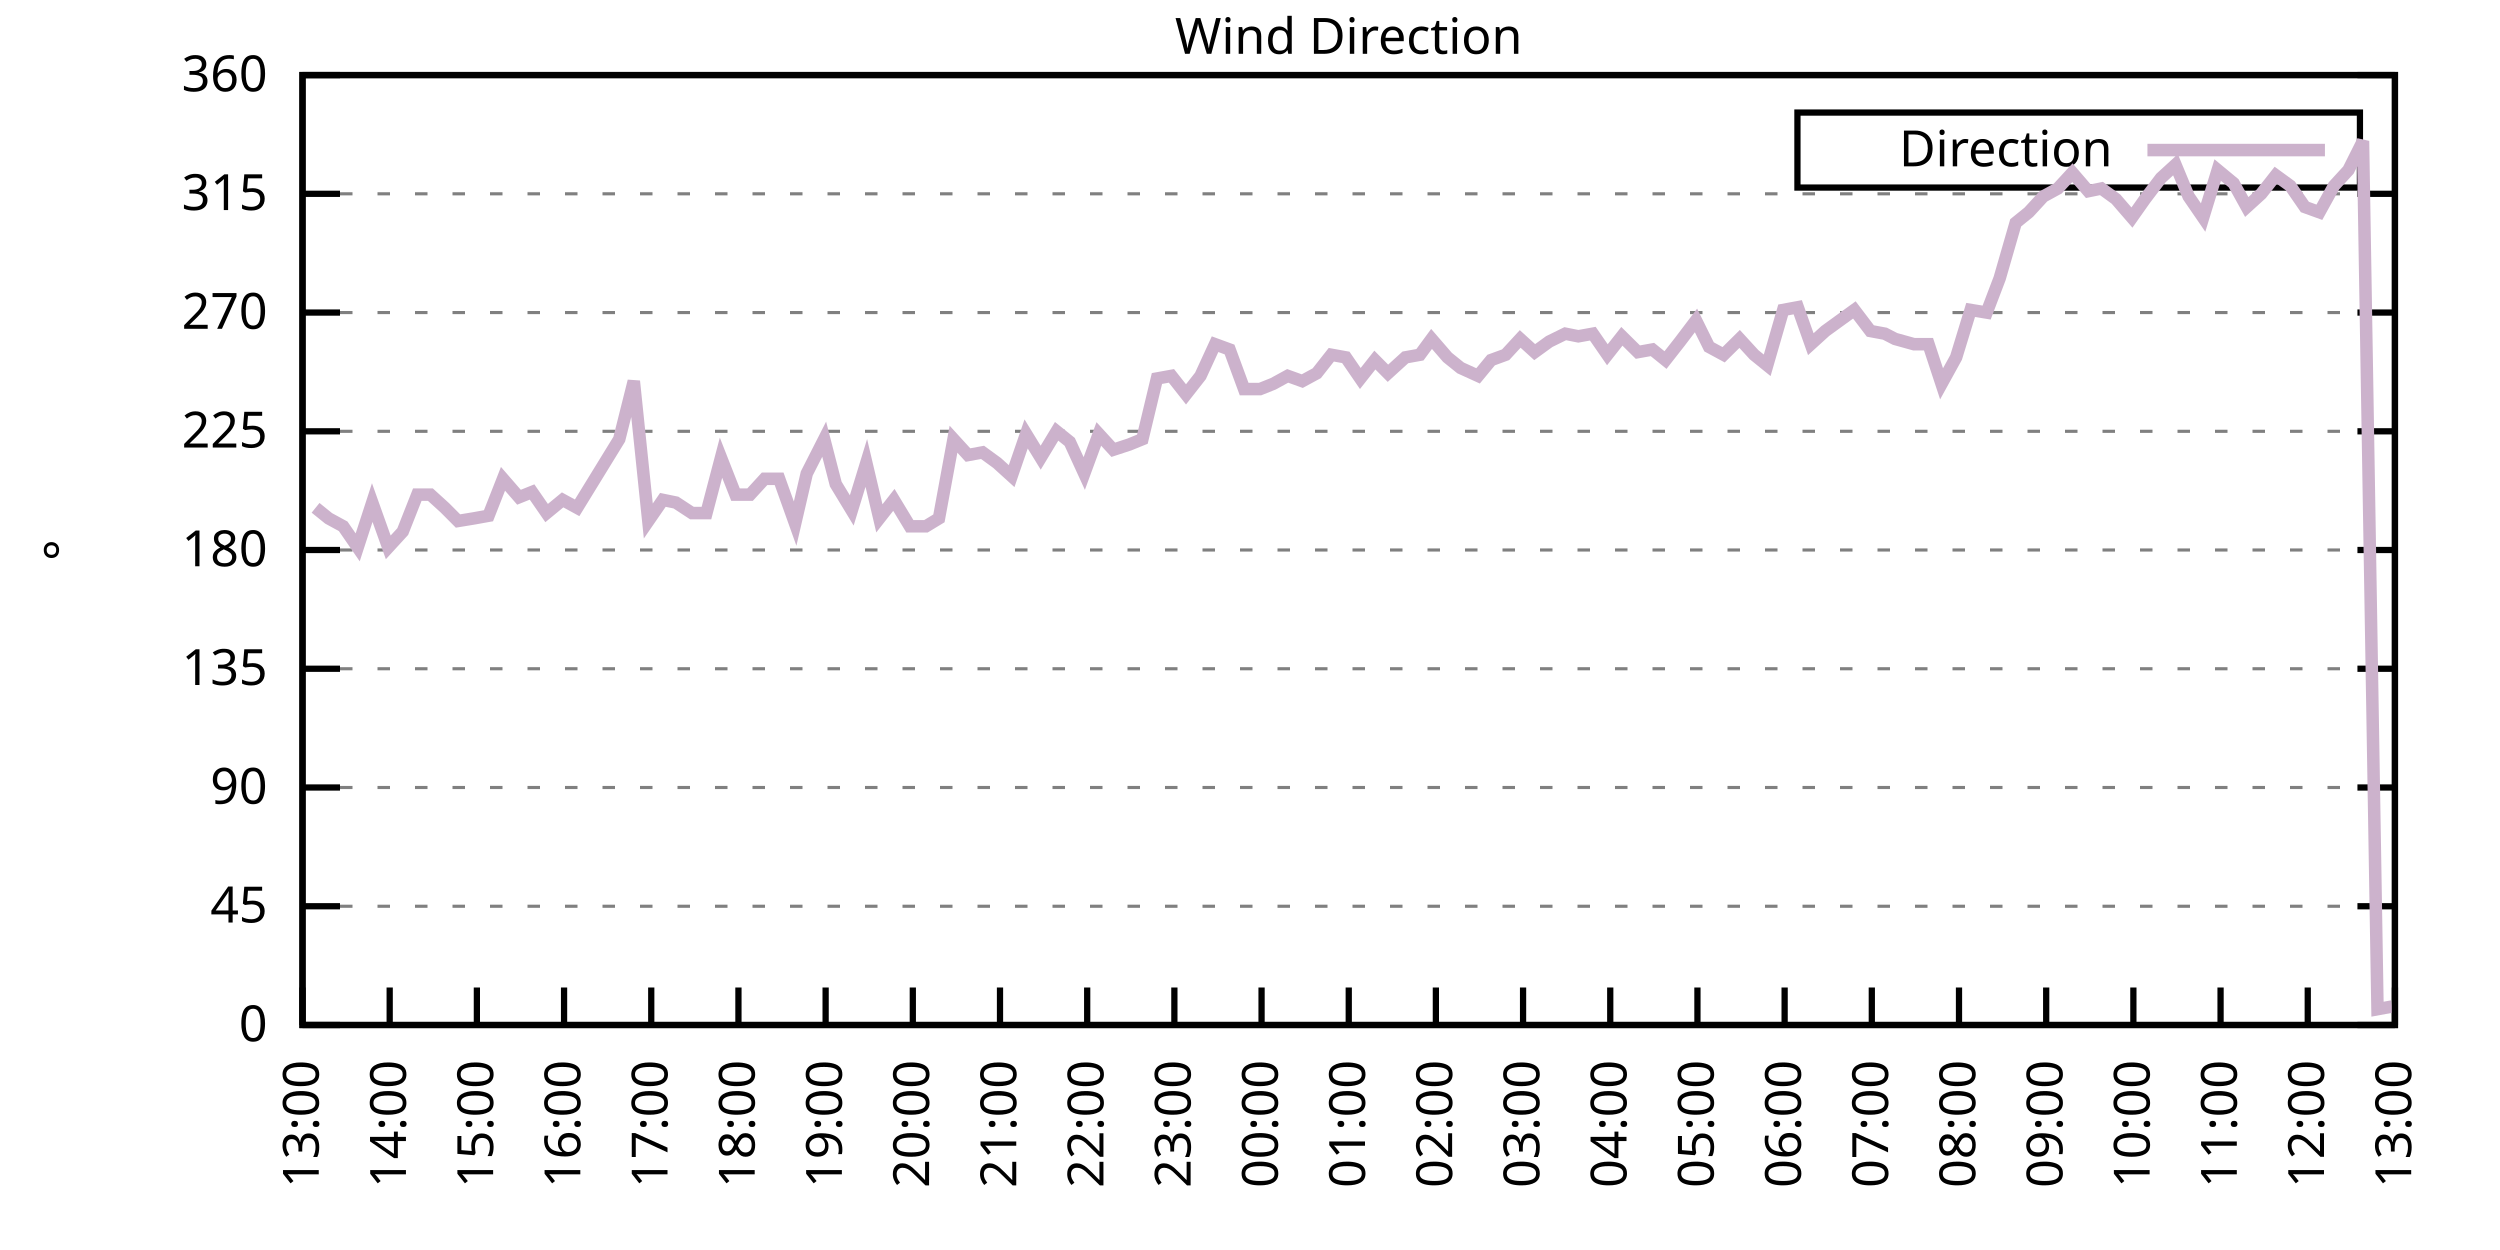
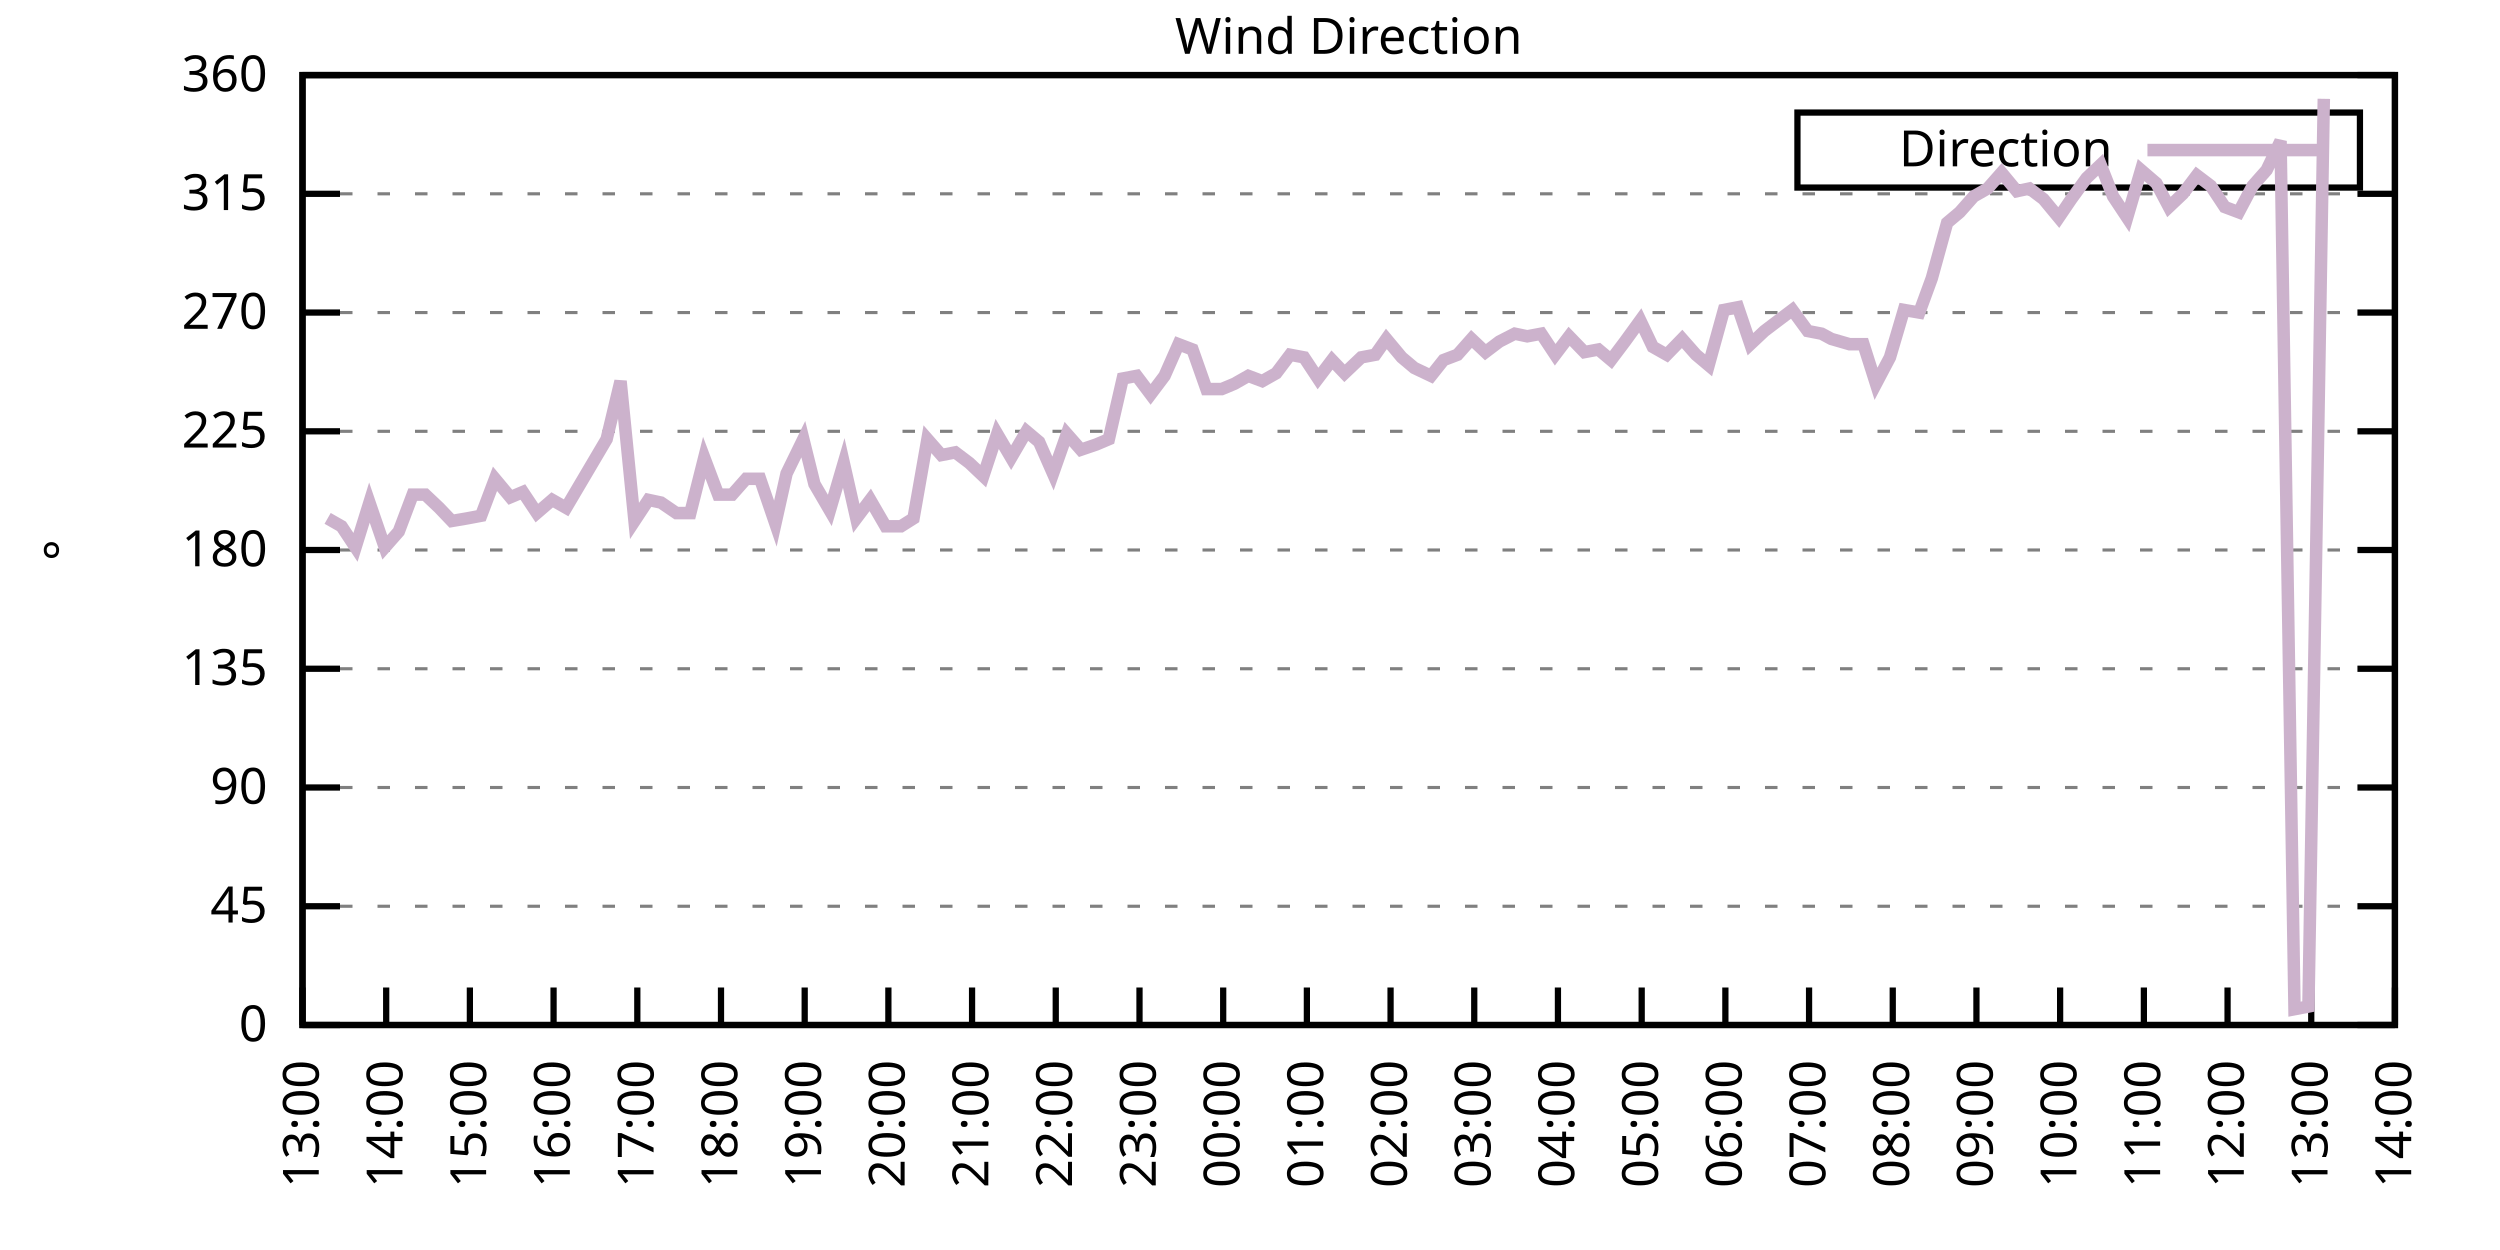
<svg xmlns="http://www.w3.org/2000/svg" xmlns:xlink="http://www.w3.org/1999/xlink" width="400" height="200" viewBox="0 0 400 200">
  <g id="gnuplot_canvas">
    <rect x="0" y="0" width="400" height="200" fill="none" />
    <defs>
      <circle id="gpDot" r="0.5" stroke-width="0.5" stroke="currentColor" />
      <path id="gpPt0" stroke-width="0.333" stroke="currentColor" d="M-1,0 h2 M0,-1 v2" />
      <path id="gpPt1" stroke-width="0.333" stroke="currentColor" d="M-1,-1 L1,1 M1,-1 L-1,1" />
      <path id="gpPt2" stroke-width="0.333" stroke="currentColor" d="M-1,0 L1,0 M0,-1 L0,1 M-1,-1 L1,1 M-1,1 L1,-1" />
      <rect id="gpPt3" stroke-width="0.333" stroke="currentColor" x="-1" y="-1" width="2" height="2" />
      <rect id="gpPt4" stroke-width="0.333" stroke="currentColor" fill="currentColor" x="-1" y="-1" width="2" height="2" />
      <circle id="gpPt5" stroke-width="0.333" stroke="currentColor" cx="0" cy="0" r="1" />
      <use xlink:href="#gpPt5" id="gpPt6" fill="currentColor" stroke="none" />
      <path id="gpPt7" stroke-width="0.333" stroke="currentColor" d="M0,-1.33 L-1.33,0.67 L1.33,0.67 z" />
      <use xlink:href="#gpPt7" id="gpPt8" fill="currentColor" stroke="none" />
      <use xlink:href="#gpPt7" id="gpPt9" stroke="currentColor" transform="rotate(180)" />
      <use xlink:href="#gpPt9" id="gpPt10" fill="currentColor" stroke="none" />
      <use xlink:href="#gpPt3" id="gpPt11" stroke="currentColor" transform="rotate(45)" />
      <use xlink:href="#gpPt11" id="gpPt12" fill="currentColor" stroke="none" />
      <path id="gpPt13" stroke-width="0.333" stroke="currentColor" d="M0,1.330 L1.265,0.411 L0.782,-1.067 L-0.782,-1.076 L-1.265,0.411 z" />
      <use xlink:href="#gpPt13" id="gpPt14" fill="currentColor" stroke="none" />
      <filter id="textbox" filterUnits="objectBoundingBox" x="0" y="0" height="1" width="1">
        <feFlood flood-color="white" flood-opacity="1" result="bgnd" />
        <feComposite in="SourceGraphic" in2="bgnd" operator="atop" />
      </filter>
      <filter id="greybox" filterUnits="objectBoundingBox" x="0" y="0" height="1" width="1">
        <feFlood flood-color="lightgrey" flood-opacity="1" result="grey" />
        <feComposite in="SourceGraphic" in2="grey" operator="atop" />
      </filter>
    </defs>
    <g fill="none" color="white" stroke="currentColor" stroke-width="1.00" stroke-linecap="butt" stroke-linejoin="miter">
</g>
    <g fill="none" color="black" stroke="currentColor" stroke-width="1.00" stroke-linecap="butt" stroke-linejoin="miter">
      <g stroke="none" shape-rendering="crispEdges">
        <polygon fill="rgb(255, 255, 255)" points="48.40,164.00 383.18,164.00 383.18,12.02 48.40,12.02 " />
      </g>
    </g>
    <g fill="none" color="black" stroke="currentColor" stroke-width="1.00" stroke-linecap="butt" stroke-linejoin="miter">
</g>
    <g fill="none" color="black" stroke="black" stroke-width="0.50" stroke-linecap="butt" stroke-linejoin="miter">
</g>
    <g fill="none" color="gray" stroke="currentColor" stroke-width="0.50" stroke-linecap="butt" stroke-linejoin="miter">
      <path stroke="gray" stroke-dasharray="2,4" class="gridline" d="M48.40,164.00 L383.19,164.00  " />
    </g>
    <g fill="none" color="gray" stroke="gray" stroke-width="1.00" stroke-linecap="butt" stroke-linejoin="miter">
</g>
    <g fill="none" color="black" stroke="currentColor" stroke-width="1.00" stroke-linecap="butt" stroke-linejoin="miter">
      <path stroke="black" d="M48.40,164.00 L54.40,164.00 M383.19,164.00 L377.19,164.00  " />
      <g transform="translate(42.80,166.60)" stroke="none" fill="black" font-family="Sans" font-size="8.00" text-anchor="end">
        <text>
          <tspan font-family="Sans"> 0</tspan>
        </text>
      </g>
    </g>
    <g fill="none" color="black" stroke="currentColor" stroke-width="1.00" stroke-linecap="butt" stroke-linejoin="miter">
</g>
    <g fill="none" color="black" stroke="black" stroke-width="0.50" stroke-linecap="butt" stroke-linejoin="miter">
</g>
    <g fill="none" color="gray" stroke="currentColor" stroke-width="0.50" stroke-linecap="butt" stroke-linejoin="miter">
      <path stroke="gray" stroke-dasharray="2,4" class="gridline" d="M48.40,145.00 L383.19,145.00  " />
    </g>
    <g fill="none" color="gray" stroke="gray" stroke-width="1.00" stroke-linecap="butt" stroke-linejoin="miter">
</g>
    <g fill="none" color="black" stroke="currentColor" stroke-width="1.00" stroke-linecap="butt" stroke-linejoin="miter">
      <path stroke="black" d="M48.40,145.00 L54.40,145.00 M383.19,145.00 L377.19,145.00  " />
      <g transform="translate(42.80,147.60)" stroke="none" fill="black" font-family="Sans" font-size="8.00" text-anchor="end">
        <text>
          <tspan font-family="Sans"> 45</tspan>
        </text>
      </g>
    </g>
    <g fill="none" color="black" stroke="currentColor" stroke-width="1.00" stroke-linecap="butt" stroke-linejoin="miter">
</g>
    <g fill="none" color="black" stroke="black" stroke-width="0.50" stroke-linecap="butt" stroke-linejoin="miter">
</g>
    <g fill="none" color="gray" stroke="currentColor" stroke-width="0.50" stroke-linecap="butt" stroke-linejoin="miter">
      <path stroke="gray" stroke-dasharray="2,4" class="gridline" d="M48.40,126.00 L383.19,126.00  " />
    </g>
    <g fill="none" color="gray" stroke="gray" stroke-width="1.00" stroke-linecap="butt" stroke-linejoin="miter">
</g>
    <g fill="none" color="black" stroke="currentColor" stroke-width="1.00" stroke-linecap="butt" stroke-linejoin="miter">
      <path stroke="black" d="M48.40,126.00 L54.40,126.00 M383.19,126.00 L377.19,126.00  " />
      <g transform="translate(42.80,128.60)" stroke="none" fill="black" font-family="Sans" font-size="8.00" text-anchor="end">
        <text>
          <tspan font-family="Sans"> 90</tspan>
        </text>
      </g>
    </g>
    <g fill="none" color="black" stroke="currentColor" stroke-width="1.00" stroke-linecap="butt" stroke-linejoin="miter">
</g>
    <g fill="none" color="black" stroke="black" stroke-width="0.50" stroke-linecap="butt" stroke-linejoin="miter">
</g>
    <g fill="none" color="gray" stroke="currentColor" stroke-width="0.50" stroke-linecap="butt" stroke-linejoin="miter">
      <path stroke="gray" stroke-dasharray="2,4" class="gridline" d="M48.40,107.00 L383.19,107.00  " />
    </g>
    <g fill="none" color="gray" stroke="gray" stroke-width="1.00" stroke-linecap="butt" stroke-linejoin="miter">
</g>
    <g fill="none" color="black" stroke="currentColor" stroke-width="1.00" stroke-linecap="butt" stroke-linejoin="miter">
      <path stroke="black" d="M48.40,107.00 L54.40,107.00 M383.19,107.00 L377.19,107.00  " />
      <g transform="translate(42.80,109.60)" stroke="none" fill="black" font-family="Sans" font-size="8.00" text-anchor="end">
        <text>
          <tspan font-family="Sans"> 135</tspan>
        </text>
      </g>
    </g>
    <g fill="none" color="black" stroke="currentColor" stroke-width="1.00" stroke-linecap="butt" stroke-linejoin="miter">
</g>
    <g fill="none" color="black" stroke="black" stroke-width="0.50" stroke-linecap="butt" stroke-linejoin="miter">
</g>
    <g fill="none" color="gray" stroke="currentColor" stroke-width="0.50" stroke-linecap="butt" stroke-linejoin="miter">
      <path stroke="gray" stroke-dasharray="2,4" class="gridline" d="M48.40,88.00 L383.19,88.00  " />
    </g>
    <g fill="none" color="gray" stroke="gray" stroke-width="1.00" stroke-linecap="butt" stroke-linejoin="miter">
</g>
    <g fill="none" color="black" stroke="currentColor" stroke-width="1.00" stroke-linecap="butt" stroke-linejoin="miter">
      <path stroke="black" d="M48.40,88.00 L54.40,88.00 M383.19,88.00 L377.19,88.00  " />
      <g transform="translate(42.80,90.60)" stroke="none" fill="black" font-family="Sans" font-size="8.00" text-anchor="end">
        <text>
          <tspan font-family="Sans"> 180</tspan>
        </text>
      </g>
    </g>
    <g fill="none" color="black" stroke="currentColor" stroke-width="1.00" stroke-linecap="butt" stroke-linejoin="miter">
</g>
    <g fill="none" color="black" stroke="black" stroke-width="0.50" stroke-linecap="butt" stroke-linejoin="miter">
</g>
    <g fill="none" color="gray" stroke="currentColor" stroke-width="0.50" stroke-linecap="butt" stroke-linejoin="miter">
      <path stroke="gray" stroke-dasharray="2,4" class="gridline" d="M48.40,69.01 L383.19,69.01  " />
    </g>
    <g fill="none" color="gray" stroke="gray" stroke-width="1.00" stroke-linecap="butt" stroke-linejoin="miter">
</g>
    <g fill="none" color="black" stroke="currentColor" stroke-width="1.00" stroke-linecap="butt" stroke-linejoin="miter">
      <path stroke="black" d="M48.40,69.01 L54.40,69.01 M383.19,69.01 L377.19,69.01  " />
      <g transform="translate(42.80,71.61)" stroke="none" fill="black" font-family="Sans" font-size="8.00" text-anchor="end">
        <text>
          <tspan font-family="Sans"> 225</tspan>
        </text>
      </g>
    </g>
    <g fill="none" color="black" stroke="currentColor" stroke-width="1.00" stroke-linecap="butt" stroke-linejoin="miter">
</g>
    <g fill="none" color="black" stroke="black" stroke-width="0.50" stroke-linecap="butt" stroke-linejoin="miter">
</g>
    <g fill="none" color="gray" stroke="currentColor" stroke-width="0.50" stroke-linecap="butt" stroke-linejoin="miter">
      <path stroke="gray" stroke-dasharray="2,4" class="gridline" d="M48.40,50.01 L383.19,50.01  " />
    </g>
    <g fill="none" color="gray" stroke="gray" stroke-width="1.00" stroke-linecap="butt" stroke-linejoin="miter">
</g>
    <g fill="none" color="black" stroke="currentColor" stroke-width="1.00" stroke-linecap="butt" stroke-linejoin="miter">
      <path stroke="black" d="M48.40,50.01 L54.40,50.01 M383.19,50.01 L377.19,50.01  " />
      <g transform="translate(42.80,52.61)" stroke="none" fill="black" font-family="Sans" font-size="8.00" text-anchor="end">
        <text>
          <tspan font-family="Sans"> 270</tspan>
        </text>
      </g>
    </g>
    <g fill="none" color="black" stroke="currentColor" stroke-width="1.00" stroke-linecap="butt" stroke-linejoin="miter">
</g>
    <g fill="none" color="black" stroke="black" stroke-width="0.50" stroke-linecap="butt" stroke-linejoin="miter">
</g>
    <g fill="none" color="gray" stroke="currentColor" stroke-width="0.50" stroke-linecap="butt" stroke-linejoin="miter">
      <path stroke="gray" stroke-dasharray="2,4" class="gridline" d="M48.40,31.01 L383.19,31.01  " />
    </g>
    <g fill="none" color="gray" stroke="gray" stroke-width="1.00" stroke-linecap="butt" stroke-linejoin="miter">
</g>
    <g fill="none" color="black" stroke="currentColor" stroke-width="1.00" stroke-linecap="butt" stroke-linejoin="miter">
      <path stroke="black" d="M48.40,31.01 L54.40,31.01 M383.19,31.01 L377.19,31.01  " />
      <g transform="translate(42.80,33.61)" stroke="none" fill="black" font-family="Sans" font-size="8.00" text-anchor="end">
        <text>
          <tspan font-family="Sans"> 315</tspan>
        </text>
      </g>
    </g>
    <g fill="none" color="black" stroke="currentColor" stroke-width="1.00" stroke-linecap="butt" stroke-linejoin="miter">
</g>
    <g fill="none" color="black" stroke="black" stroke-width="0.50" stroke-linecap="butt" stroke-linejoin="miter">
</g>
    <g fill="none" color="gray" stroke="currentColor" stroke-width="0.50" stroke-linecap="butt" stroke-linejoin="miter">
      <path stroke="gray" stroke-dasharray="2,4" class="gridline" d="M48.40,12.01 L383.19,12.01  " />
    </g>
    <g fill="none" color="gray" stroke="gray" stroke-width="1.00" stroke-linecap="butt" stroke-linejoin="miter">
</g>
    <g fill="none" color="black" stroke="currentColor" stroke-width="1.00" stroke-linecap="butt" stroke-linejoin="miter">
      <path stroke="black" d="M48.40,12.01 L54.40,12.01 M383.19,12.01 L377.19,12.01  " />
      <g transform="translate(42.80,14.61)" stroke="none" fill="black" font-family="Sans" font-size="8.00" text-anchor="end">
        <text>
          <tspan font-family="Sans"> 360</tspan>
        </text>
      </g>
    </g>
    <g fill="none" color="black" stroke="currentColor" stroke-width="1.00" stroke-linecap="butt" stroke-linejoin="miter">
      <path stroke="black" d="M48.40,164.00 L48.40,158.00  " />
      <g transform="translate(51.00,169.60) rotate(270.00)" stroke="none" fill="black" font-family="Sans" font-size="8.00" text-anchor="end">
        <text>
          <tspan font-family="Sans">13:00</tspan>
        </text>
      </g>
    </g>
    <g fill="none" color="black" stroke="currentColor" stroke-width="1.00" stroke-linecap="butt" stroke-linejoin="miter">
-       <path stroke="black" d="M62.35,164.00 L62.35,158.00  " />
-       <g transform="translate(64.95,169.60) rotate(270.00)" stroke="none" fill="black" font-family="Sans" font-size="8.00" text-anchor="end">
+       <path stroke="black" d="M61.79,164.00 L61.79,158.00  " />
+       <g transform="translate(64.39,169.60) rotate(270.00)" stroke="none" fill="black" font-family="Sans" font-size="8.00" text-anchor="end">
        <text>
          <tspan font-family="Sans">14:00</tspan>
        </text>
      </g>
    </g>
    <g fill="none" color="black" stroke="currentColor" stroke-width="1.00" stroke-linecap="butt" stroke-linejoin="miter">
-       <path stroke="black" d="M76.30,164.00 L76.30,158.00  " />
-       <g transform="translate(78.90,169.60) rotate(270.00)" stroke="none" fill="black" font-family="Sans" font-size="8.00" text-anchor="end">
+       <path stroke="black" d="M75.18,164.00 L75.18,158.00  " />
+       <g transform="translate(77.78,169.60) rotate(270.00)" stroke="none" fill="black" font-family="Sans" font-size="8.00" text-anchor="end">
        <text>
          <tspan font-family="Sans">15:00</tspan>
        </text>
      </g>
    </g>
    <g fill="none" color="black" stroke="currentColor" stroke-width="1.00" stroke-linecap="butt" stroke-linejoin="miter">
-       <path stroke="black" d="M90.25,164.00 L90.25,158.00  " />
-       <g transform="translate(92.85,169.60) rotate(270.00)" stroke="none" fill="black" font-family="Sans" font-size="8.00" text-anchor="end">
+       <path stroke="black" d="M88.57,164.00 L88.57,158.00  " />
+       <g transform="translate(91.17,169.60) rotate(270.00)" stroke="none" fill="black" font-family="Sans" font-size="8.00" text-anchor="end">
        <text>
          <tspan font-family="Sans">16:00</tspan>
        </text>
      </g>
    </g>
    <g fill="none" color="black" stroke="currentColor" stroke-width="1.00" stroke-linecap="butt" stroke-linejoin="miter">
-       <path stroke="black" d="M104.20,164.00 L104.20,158.00  " />
-       <g transform="translate(106.80,169.60) rotate(270.00)" stroke="none" fill="black" font-family="Sans" font-size="8.00" text-anchor="end">
+       <path stroke="black" d="M101.97,164.00 L101.97,158.00  " />
+       <g transform="translate(104.57,169.60) rotate(270.00)" stroke="none" fill="black" font-family="Sans" font-size="8.00" text-anchor="end">
        <text>
          <tspan font-family="Sans">17:00</tspan>
        </text>
      </g>
    </g>
    <g fill="none" color="black" stroke="currentColor" stroke-width="1.00" stroke-linecap="butt" stroke-linejoin="miter">
-       <path stroke="black" d="M118.15,164.00 L118.15,158.00  " />
-       <g transform="translate(120.75,169.60) rotate(270.00)" stroke="none" fill="black" font-family="Sans" font-size="8.00" text-anchor="end">
+       <path stroke="black" d="M115.36,164.00 L115.36,158.00  " />
+       <g transform="translate(117.96,169.60) rotate(270.00)" stroke="none" fill="black" font-family="Sans" font-size="8.00" text-anchor="end">
        <text>
          <tspan font-family="Sans">18:00</tspan>
        </text>
      </g>
    </g>
    <g fill="none" color="black" stroke="currentColor" stroke-width="1.00" stroke-linecap="butt" stroke-linejoin="miter">
-       <path stroke="black" d="M132.10,164.00 L132.10,158.00  " />
-       <g transform="translate(134.70,169.60) rotate(270.00)" stroke="none" fill="black" font-family="Sans" font-size="8.00" text-anchor="end">
+       <path stroke="black" d="M128.75,164.00 L128.75,158.00  " />
+       <g transform="translate(131.35,169.60) rotate(270.00)" stroke="none" fill="black" font-family="Sans" font-size="8.00" text-anchor="end">
        <text>
          <tspan font-family="Sans">19:00</tspan>
        </text>
      </g>
    </g>
    <g fill="none" color="black" stroke="currentColor" stroke-width="1.00" stroke-linecap="butt" stroke-linejoin="miter">
-       <path stroke="black" d="M146.05,164.00 L146.05,158.00  " />
-       <g transform="translate(148.65,169.60) rotate(270.00)" stroke="none" fill="black" font-family="Sans" font-size="8.00" text-anchor="end">
+       <path stroke="black" d="M142.14,164.00 L142.14,158.00  " />
+       <g transform="translate(144.74,169.60) rotate(270.00)" stroke="none" fill="black" font-family="Sans" font-size="8.00" text-anchor="end">
        <text>
          <tspan font-family="Sans">20:00</tspan>
        </text>
      </g>
    </g>
    <g fill="none" color="black" stroke="currentColor" stroke-width="1.00" stroke-linecap="butt" stroke-linejoin="miter">
-       <path stroke="black" d="M160.00,164.00 L160.00,158.00  " />
-       <g transform="translate(162.60,169.60) rotate(270.00)" stroke="none" fill="black" font-family="Sans" font-size="8.00" text-anchor="end">
+       <path stroke="black" d="M155.53,164.00 L155.53,158.00  " />
+       <g transform="translate(158.13,169.60) rotate(270.00)" stroke="none" fill="black" font-family="Sans" font-size="8.00" text-anchor="end">
        <text>
          <tspan font-family="Sans">21:00</tspan>
        </text>
      </g>
    </g>
    <g fill="none" color="black" stroke="currentColor" stroke-width="1.00" stroke-linecap="butt" stroke-linejoin="miter">
-       <path stroke="black" d="M173.95,164.00 L173.95,158.00  " />
-       <g transform="translate(176.55,169.60) rotate(270.00)" stroke="none" fill="black" font-family="Sans" font-size="8.00" text-anchor="end">
+       <path stroke="black" d="M168.92,164.00 L168.92,158.00  " />
+       <g transform="translate(171.52,169.60) rotate(270.00)" stroke="none" fill="black" font-family="Sans" font-size="8.00" text-anchor="end">
        <text>
          <tspan font-family="Sans">22:00</tspan>
        </text>
      </g>
    </g>
    <g fill="none" color="black" stroke="currentColor" stroke-width="1.00" stroke-linecap="butt" stroke-linejoin="miter">
-       <path stroke="black" d="M187.90,164.00 L187.90,158.00  " />
-       <g transform="translate(190.50,169.60) rotate(270.00)" stroke="none" fill="black" font-family="Sans" font-size="8.00" text-anchor="end">
+       <path stroke="black" d="M182.32,164.00 L182.32,158.00  " />
+       <g transform="translate(184.92,169.60) rotate(270.00)" stroke="none" fill="black" font-family="Sans" font-size="8.00" text-anchor="end">
        <text>
          <tspan font-family="Sans">23:00</tspan>
        </text>
      </g>
    </g>
    <g fill="none" color="black" stroke="currentColor" stroke-width="1.00" stroke-linecap="butt" stroke-linejoin="miter">
-       <path stroke="black" d="M201.85,164.00 L201.85,158.00  " />
-       <g transform="translate(204.45,169.60) rotate(270.00)" stroke="none" fill="black" font-family="Sans" font-size="8.00" text-anchor="end">
+       <path stroke="black" d="M195.71,164.00 L195.71,158.00  " />
+       <g transform="translate(198.31,169.60) rotate(270.00)" stroke="none" fill="black" font-family="Sans" font-size="8.00" text-anchor="end">
        <text>
          <tspan font-family="Sans">00:00</tspan>
        </text>
      </g>
    </g>
    <g fill="none" color="black" stroke="currentColor" stroke-width="1.00" stroke-linecap="butt" stroke-linejoin="miter">
-       <path stroke="black" d="M215.80,164.00 L215.80,158.00  " />
-       <g transform="translate(218.40,169.60) rotate(270.00)" stroke="none" fill="black" font-family="Sans" font-size="8.00" text-anchor="end">
+       <path stroke="black" d="M209.10,164.00 L209.10,158.00  " />
+       <g transform="translate(211.70,169.60) rotate(270.00)" stroke="none" fill="black" font-family="Sans" font-size="8.00" text-anchor="end">
        <text>
          <tspan font-family="Sans">01:00</tspan>
        </text>
      </g>
    </g>
    <g fill="none" color="black" stroke="currentColor" stroke-width="1.00" stroke-linecap="butt" stroke-linejoin="miter">
-       <path stroke="black" d="M229.74,164.00 L229.74,158.00  " />
-       <g transform="translate(232.34,169.60) rotate(270.00)" stroke="none" fill="black" font-family="Sans" font-size="8.00" text-anchor="end">
+       <path stroke="black" d="M222.49,164.00 L222.49,158.00  " />
+       <g transform="translate(225.09,169.60) rotate(270.00)" stroke="none" fill="black" font-family="Sans" font-size="8.00" text-anchor="end">
        <text>
          <tspan font-family="Sans">02:00</tspan>
        </text>
      </g>
    </g>
    <g fill="none" color="black" stroke="currentColor" stroke-width="1.00" stroke-linecap="butt" stroke-linejoin="miter">
-       <path stroke="black" d="M243.69,164.00 L243.69,158.00  " />
-       <g transform="translate(246.29,169.60) rotate(270.00)" stroke="none" fill="black" font-family="Sans" font-size="8.00" text-anchor="end">
+       <path stroke="black" d="M235.88,164.00 L235.88,158.00  " />
+       <g transform="translate(238.48,169.60) rotate(270.00)" stroke="none" fill="black" font-family="Sans" font-size="8.00" text-anchor="end">
        <text>
          <tspan font-family="Sans">03:00</tspan>
        </text>
      </g>
    </g>
    <g fill="none" color="black" stroke="currentColor" stroke-width="1.00" stroke-linecap="butt" stroke-linejoin="miter">
-       <path stroke="black" d="M257.64,164.00 L257.64,158.00  " />
-       <g transform="translate(260.24,169.60) rotate(270.00)" stroke="none" fill="black" font-family="Sans" font-size="8.00" text-anchor="end">
+       <path stroke="black" d="M249.27,164.00 L249.27,158.00  " />
+       <g transform="translate(251.87,169.60) rotate(270.00)" stroke="none" fill="black" font-family="Sans" font-size="8.00" text-anchor="end">
        <text>
          <tspan font-family="Sans">04:00</tspan>
        </text>
      </g>
    </g>
    <g fill="none" color="black" stroke="currentColor" stroke-width="1.00" stroke-linecap="butt" stroke-linejoin="miter">
-       <path stroke="black" d="M271.59,164.00 L271.59,158.00  " />
-       <g transform="translate(274.19,169.60) rotate(270.00)" stroke="none" fill="black" font-family="Sans" font-size="8.00" text-anchor="end">
+       <path stroke="black" d="M262.67,164.00 L262.67,158.00  " />
+       <g transform="translate(265.27,169.60) rotate(270.00)" stroke="none" fill="black" font-family="Sans" font-size="8.00" text-anchor="end">
        <text>
          <tspan font-family="Sans">05:00</tspan>
        </text>
      </g>
    </g>
    <g fill="none" color="black" stroke="currentColor" stroke-width="1.00" stroke-linecap="butt" stroke-linejoin="miter">
-       <path stroke="black" d="M285.54,164.00 L285.54,158.00  " />
-       <g transform="translate(288.14,169.60) rotate(270.00)" stroke="none" fill="black" font-family="Sans" font-size="8.00" text-anchor="end">
+       <path stroke="black" d="M276.06,164.00 L276.06,158.00  " />
+       <g transform="translate(278.66,169.60) rotate(270.00)" stroke="none" fill="black" font-family="Sans" font-size="8.00" text-anchor="end">
        <text>
          <tspan font-family="Sans">06:00</tspan>
        </text>
      </g>
    </g>
    <g fill="none" color="black" stroke="currentColor" stroke-width="1.00" stroke-linecap="butt" stroke-linejoin="miter">
-       <path stroke="black" d="M299.49,164.00 L299.49,158.00  " />
-       <g transform="translate(302.09,169.60) rotate(270.00)" stroke="none" fill="black" font-family="Sans" font-size="8.00" text-anchor="end">
+       <path stroke="black" d="M289.45,164.00 L289.45,158.00  " />
+       <g transform="translate(292.05,169.60) rotate(270.00)" stroke="none" fill="black" font-family="Sans" font-size="8.00" text-anchor="end">
        <text>
          <tspan font-family="Sans">07:00</tspan>
        </text>
      </g>
    </g>
    <g fill="none" color="black" stroke="currentColor" stroke-width="1.00" stroke-linecap="butt" stroke-linejoin="miter">
-       <path stroke="black" d="M313.44,164.00 L313.44,158.00  " />
-       <g transform="translate(316.04,169.60) rotate(270.00)" stroke="none" fill="black" font-family="Sans" font-size="8.00" text-anchor="end">
+       <path stroke="black" d="M302.84,164.00 L302.84,158.00  " />
+       <g transform="translate(305.44,169.60) rotate(270.00)" stroke="none" fill="black" font-family="Sans" font-size="8.00" text-anchor="end">
        <text>
          <tspan font-family="Sans">08:00</tspan>
        </text>
      </g>
    </g>
    <g fill="none" color="black" stroke="currentColor" stroke-width="1.00" stroke-linecap="butt" stroke-linejoin="miter">
-       <path stroke="black" d="M327.39,164.00 L327.39,158.00  " />
-       <g transform="translate(329.99,169.60) rotate(270.00)" stroke="none" fill="black" font-family="Sans" font-size="8.00" text-anchor="end">
+       <path stroke="black" d="M316.23,164.00 L316.23,158.00  " />
+       <g transform="translate(318.83,169.60) rotate(270.00)" stroke="none" fill="black" font-family="Sans" font-size="8.00" text-anchor="end">
        <text>
          <tspan font-family="Sans">09:00</tspan>
        </text>
      </g>
    </g>
    <g fill="none" color="black" stroke="currentColor" stroke-width="1.00" stroke-linecap="butt" stroke-linejoin="miter">
-       <path stroke="black" d="M341.34,164.00 L341.34,158.00  " />
-       <g transform="translate(343.94,169.60) rotate(270.00)" stroke="none" fill="black" font-family="Sans" font-size="8.00" text-anchor="end">
+       <path stroke="black" d="M329.62,164.00 L329.62,158.00  " />
+       <g transform="translate(332.22,169.60) rotate(270.00)" stroke="none" fill="black" font-family="Sans" font-size="8.00" text-anchor="end">
        <text>
          <tspan font-family="Sans">10:00</tspan>
        </text>
      </g>
    </g>
    <g fill="none" color="black" stroke="currentColor" stroke-width="1.00" stroke-linecap="butt" stroke-linejoin="miter">
-       <path stroke="black" d="M355.29,164.00 L355.29,158.00  " />
-       <g transform="translate(357.89,169.60) rotate(270.00)" stroke="none" fill="black" font-family="Sans" font-size="8.00" text-anchor="end">
+       <path stroke="black" d="M343.02,164.00 L343.02,158.00  " />
+       <g transform="translate(345.62,169.60) rotate(270.00)" stroke="none" fill="black" font-family="Sans" font-size="8.00" text-anchor="end">
        <text>
          <tspan font-family="Sans">11:00</tspan>
        </text>
      </g>
    </g>
    <g fill="none" color="black" stroke="currentColor" stroke-width="1.00" stroke-linecap="butt" stroke-linejoin="miter">
-       <path stroke="black" d="M369.24,164.00 L369.24,158.00  " />
-       <g transform="translate(371.84,169.60) rotate(270.00)" stroke="none" fill="black" font-family="Sans" font-size="8.00" text-anchor="end">
+       <path stroke="black" d="M356.41,164.00 L356.41,158.00  " />
+       <g transform="translate(359.01,169.60) rotate(270.00)" stroke="none" fill="black" font-family="Sans" font-size="8.00" text-anchor="end">
        <text>
          <tspan font-family="Sans">12:00</tspan>
+         </text>
+       </g>
+     </g>
+     <g fill="none" color="black" stroke="currentColor" stroke-width="1.00" stroke-linecap="butt" stroke-linejoin="miter">
+       <path stroke="black" d="M369.80,164.00 L369.80,158.00  " />
+       <g transform="translate(372.40,169.60) rotate(270.00)" stroke="none" fill="black" font-family="Sans" font-size="8.00" text-anchor="end">
+         <text>
+           <tspan font-family="Sans">13:00</tspan>
        </text>
      </g>
    </g>
    <g fill="none" color="black" stroke="currentColor" stroke-width="1.00" stroke-linecap="butt" stroke-linejoin="miter">
      <path stroke="black" d="M383.19,164.00 L383.19,158.00  " />
      <g transform="translate(385.79,169.60) rotate(270.00)" stroke="none" fill="black" font-family="Sans" font-size="8.00" text-anchor="end">
        <text>
-           <tspan font-family="Sans">13:00</tspan>
+           <tspan font-family="Sans">14:00</tspan>
        </text>
      </g>
    </g>
    <g fill="none" color="black" stroke="currentColor" stroke-width="1.00" stroke-linecap="butt" stroke-linejoin="miter">
</g>
    <g fill="none" color="black" stroke="currentColor" stroke-width="1.00" stroke-linecap="butt" stroke-linejoin="miter">
      <path stroke="black" d="M48.40,12.01 L48.40,164.00 L383.19,164.00 L383.19,12.01 L48.40,12.01 Z  " />
    </g>
    <g fill="none" color="black" stroke="currentColor" stroke-width="1.00" stroke-linecap="butt" stroke-linejoin="miter">
</g>
    <g fill="none" color="black" stroke="currentColor" stroke-width="1.00" stroke-linecap="butt" stroke-linejoin="miter">
      <path stroke="black" d="M287.59,30.01 L287.59,18.01 L377.59,18.01 L377.59,30.01 L287.59,30.01 Z  " />
    </g>
    <g id="Wind_direction_plot_1">
      <g fill="none" color="white" stroke="black" stroke-width="2.00" stroke-linecap="butt" stroke-linejoin="miter">
</g>
      <g fill="none" color="black" stroke="currentColor" stroke-width="2.00" stroke-linecap="butt" stroke-linejoin="miter">
        <g transform="translate(337.99,26.61)" stroke="none" fill="black" font-family="Sans" font-size="8.00" text-anchor="end">
          <text>
            <tspan font-family="Sans">Direction</tspan>
          </text>
        </g>
      </g>
      <g fill="none" color="black" stroke="currentColor" stroke-width="2.00" stroke-linecap="butt" stroke-linejoin="miter">
-         <path stroke="rgb(204, 178, 204)" d="M343.59,24.01 L371.99,24.01 M50.49,81.25 L52.58,82.94 L54.91,84.21 L57.23,87.58 L59.56,80.41 L62.12,87.58   L64.44,85.05 L66.77,79.14 L68.86,79.14 L71.18,81.25 L73.28,83.36 L75.83,82.94 L78.16,82.52 L80.48,76.61   L83.04,79.56 L85.13,78.72 L87.46,82.09 L90.02,79.98 L92.34,81.25 L99.08,70.27 L101.41,60.98 L103.73,83.36   L106.06,79.98 L108.15,80.41 L110.71,82.09 L113.03,82.09 L115.36,73.23 L117.68,79.14 L120.01,79.14 L122.33,76.61   L124.66,76.61 L127.22,83.78 L129.08,75.76 L131.87,70.27 L133.72,77.45 L136.28,81.67 L138.61,74.07 L140.70,82.94   L143.02,79.98 L145.58,84.21 L148.14,84.21 L150.23,82.94 L152.56,70.27 L154.88,72.81 L157.21,72.38 L159.53,74.07   L161.86,76.18 L164.18,69.43 L166.51,73.23 L169.06,69.01 L171.16,70.70 L173.48,75.76 L175.81,69.43 L178.13,71.96   L180.69,71.12 L182.78,70.27 L185.11,60.56 L187.43,60.14 L189.76,63.10 L192.08,60.14 L194.41,55.07 L196.73,55.92   L199.06,62.25 L201.61,62.25 L203.71,61.41 L206.03,60.14 L208.36,60.98 L210.68,59.72 L213.01,56.76 L215.33,57.18   L217.65,60.56 L219.98,57.61 L222.07,59.72 L224.86,57.18 L227.19,56.76 L229.05,54.23 L231.60,57.18 L233.70,58.87   L236.49,60.14 L238.58,57.61 L240.90,56.76 L243.23,54.23 L245.55,56.34 L247.88,54.65 L250.44,53.39 L252.53,53.81   L254.85,53.39 L257.18,56.76 L259.50,53.81 L262.06,56.34 L264.39,55.92 L266.48,57.61 L268.80,54.65 L271.36,51.27   L273.45,55.50 L275.78,56.76 L278.34,54.23 L280.66,56.76 L282.75,58.45 L285.31,49.59 L287.64,49.16 L289.73,55.07   L292.05,52.96 L294.38,51.27 L296.70,49.59 L299.26,52.96 L301.58,53.39 L303.21,54.23 L306.23,55.07 L308.56,55.07   L310.65,61.41 L312.98,57.18 L315.30,49.59 L317.86,50.01 L319.95,44.52 L322.51,35.65 L324.60,33.96 L326.93,31.43   L329.25,30.16 L331.58,27.63 L334.13,30.59 L336.23,30.16 L338.55,31.85 L341.11,34.81 L343.20,31.85 L345.76,28.48   L348.08,26.36 L350.18,31.43 L352.50,34.81 L354.83,27.21 L357.38,29.32 L359.48,33.12 L361.80,31.01 L364.13,28.05   L366.45,29.74 L368.78,33.12 L371.10,33.96 L373.43,29.74 L375.75,27.21 L378.08,22.56 L380.40,161.47 L382.73,161.04    " />
+         <path stroke="rgb(204, 178, 204)" d="M343.59,24.01 L371.99,24.01 M52.42,82.94 L54.65,84.21 L56.88,87.58 L59.11,80.41 L61.57,87.58 L63.80,85.05   L66.03,79.14 L68.04,79.14 L70.27,81.25 L72.28,83.36 L74.74,82.94 L76.97,82.52 L79.20,76.61 L81.66,79.56   L83.66,78.72 L85.90,82.09 L88.35,79.98 L90.58,81.25 L97.06,70.27 L99.29,60.98 L101.52,83.36 L103.75,79.98   L105.76,80.41 L108.22,82.09 L110.45,82.09 L112.68,73.23 L114.91,79.14 L117.14,79.14 L119.38,76.61 L121.61,76.61   L124.06,83.78 L125.85,75.76 L128.53,70.27 L130.31,77.45 L132.77,81.67 L135.00,74.07 L137.01,82.94 L139.24,79.98   L141.69,84.21 L144.15,84.21 L146.16,82.94 L148.39,70.27 L150.62,72.81 L152.85,72.38 L155.09,74.07 L157.32,76.18   L159.55,69.43 L161.78,73.23 L164.24,69.01 L166.25,70.70 L168.48,75.76 L170.71,69.43 L172.94,71.96 L175.40,71.12   L177.41,70.27 L179.64,60.56 L181.87,60.14 L184.10,63.10 L186.33,60.14 L188.57,55.07 L190.80,55.92 L193.03,62.25   L195.48,62.25 L197.49,61.41 L199.73,60.14 L201.96,60.98 L204.19,59.72 L206.42,56.76 L208.65,57.18 L210.88,60.56   L213.12,57.61 L215.13,59.72 L217.80,57.18 L220.04,56.76 L221.82,54.23 L224.28,57.18 L226.29,58.87 L228.96,60.14   L230.97,57.61 L233.20,56.76 L235.44,54.23 L237.67,56.34 L239.90,54.65 L242.36,53.39 L244.36,53.81 L246.60,53.39   L248.83,56.76 L251.06,53.81 L253.51,56.34 L255.75,55.92 L257.76,57.61 L259.99,54.65 L262.44,51.27 L264.45,55.50   L266.68,56.76 L269.14,54.23 L271.37,56.76 L273.38,58.45 L275.83,49.59 L278.07,49.16 L280.07,55.07 L282.31,52.96   L284.54,51.27 L286.77,49.59 L289.23,52.96 L291.46,53.39 L293.02,54.23 L295.92,55.07 L298.15,55.07 L300.16,61.41   L302.39,57.18 L304.63,49.59 L307.08,50.01 L309.09,44.52 L311.54,35.65 L313.55,33.96 L315.79,31.43 L318.02,30.16   L320.25,27.63 L322.70,30.59 L324.71,30.16 L326.95,31.85 L329.40,34.81 L331.41,31.85 L333.86,28.48 L336.10,26.36   L338.10,31.43 L340.34,34.81 L342.57,27.21 L345.02,29.32 L347.03,33.12 L349.26,31.01 L351.50,28.05 L353.73,29.74   L355.96,33.12 L358.19,33.96 L360.42,29.74 L362.66,27.21 L364.89,22.56 L367.12,161.47 L369.35,161.04 L371.81,15.81    " />
      </g>
    </g>
    <g fill="none" color="black" stroke="currentColor" stroke-width="2.00" stroke-linecap="butt" stroke-linejoin="miter">
</g>
    <g fill="none" color="black" stroke="black" stroke-width="1.00" stroke-linecap="butt" stroke-linejoin="miter">
</g>
    <g fill="none" color="black" stroke="currentColor" stroke-width="1.00" stroke-linecap="butt" stroke-linejoin="miter">
      <path stroke="black" d="M48.40,12.01 L48.40,164.00 L383.19,164.00 L383.19,12.01 L48.40,12.01 Z  " />
      <g transform="translate(12.80,88.01) rotate(270.00)" stroke="none" fill="black" font-family="Sans" font-size="8.00" text-anchor="middle">
        <text>
          <tspan font-family="Sans">°</tspan>
        </text>
      </g>
    </g>
    <g fill="none" color="black" stroke="currentColor" stroke-width="1.00" stroke-linecap="butt" stroke-linejoin="miter">
</g>
    <g fill="none" color="black" stroke="currentColor" stroke-width="1.00" stroke-linecap="butt" stroke-linejoin="miter">
      <g transform="translate(215.79,8.61)" stroke="none" fill="black" font-family="Sans" font-size="8.00" text-anchor="middle">
        <text>
          <tspan font-family="Sans">Wind Direction</tspan>
        </text>
      </g>
    </g>
    <g fill="none" color="black" stroke="currentColor" stroke-width="1.00" stroke-linecap="butt" stroke-linejoin="miter">
</g>
  </g>
</svg>
